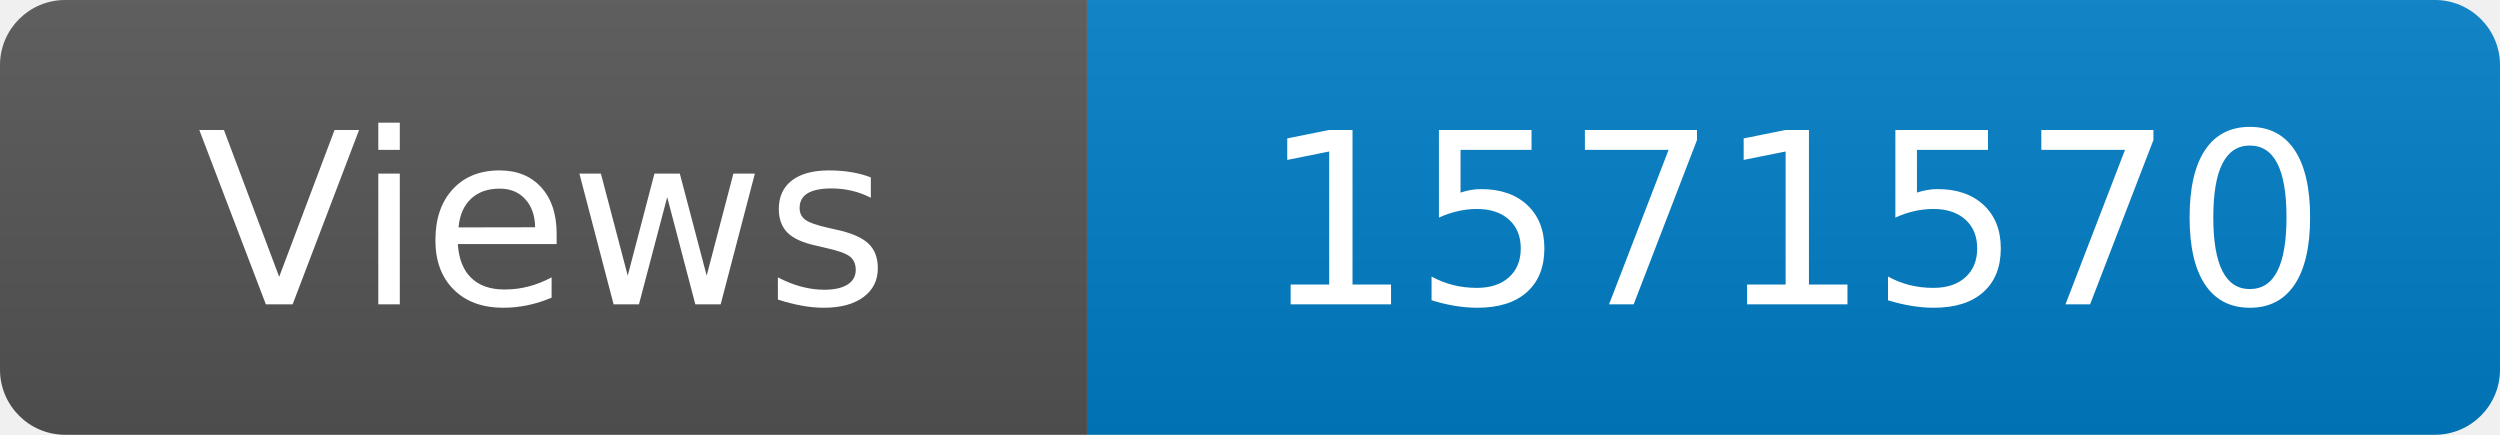
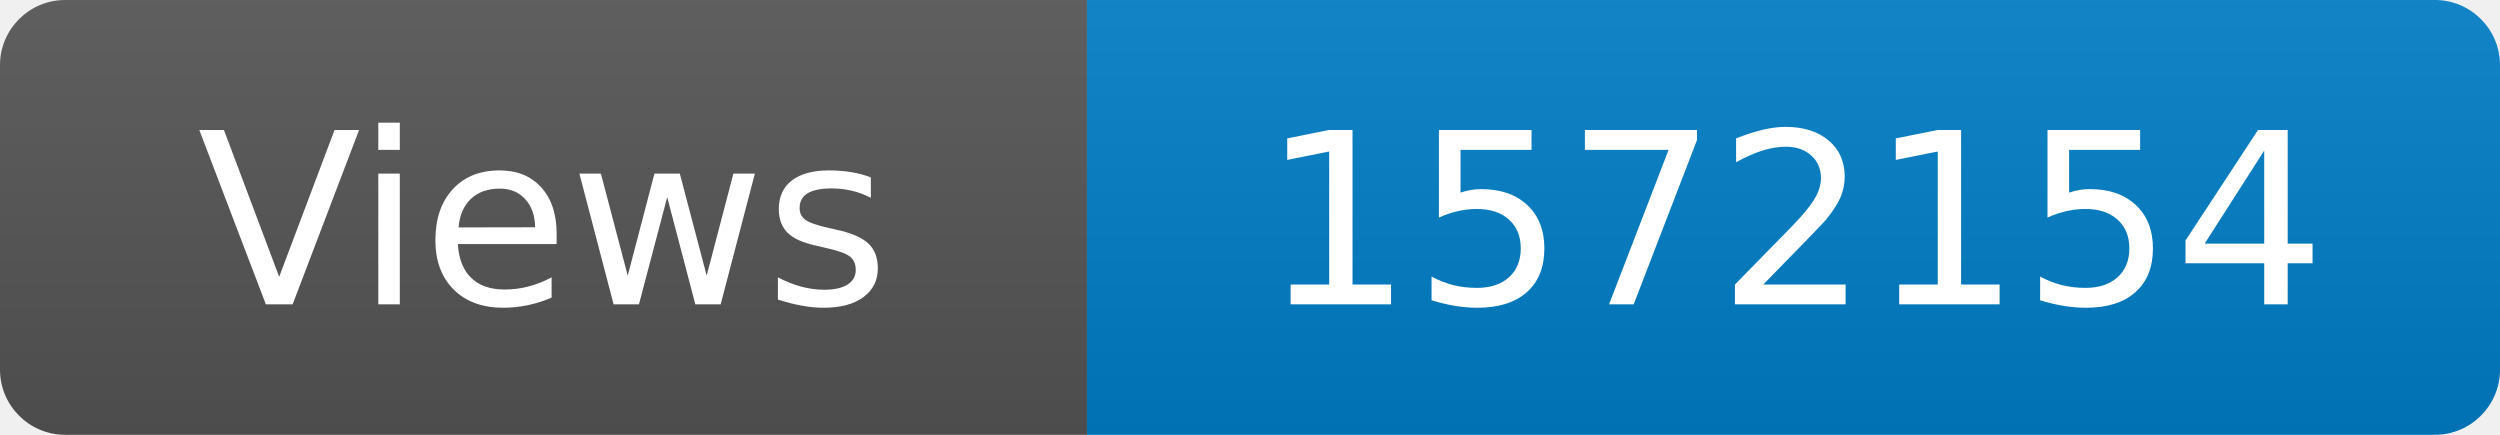
<svg xmlns="http://www.w3.org/2000/svg" width="115" height="20" role="img" aria-label="Maintained?: yes">
  <linearGradient id="s" x2="0" y2="100%">
    <stop offset="0" stop-color="#bbb" stop-opacity=".1" />
    <stop offset="1" stop-opacity=".1" />
  </linearGradient>
  <clipPath id="r">
    <rect width="115" height="20" rx="3" fill="#fff" />
  </clipPath>
  <g clip-path="url(#r)">
    <rect width="50" height="20" fill="#555" />
    <rect x="50" width="160" height="20" fill="#007ec6" />
    <rect width="115" height="20" fill="url(#s)" />
  </g>
  <g fill="#fff" text-anchor="middle" font-family="Verdana,Geneva,DejaVu Sans,sans-serif" font-size="110">
    <text x="250" y="140" transform="scale(.1)" fill="#fff">Views</text>
-     <text x="825" y="140" transform="scale(.1)" fill="#fff">1571570</text>
+     <text x="825" y="140" transform="scale(.1)" fill="#fff">1572154</text>
  </g>
</svg>
